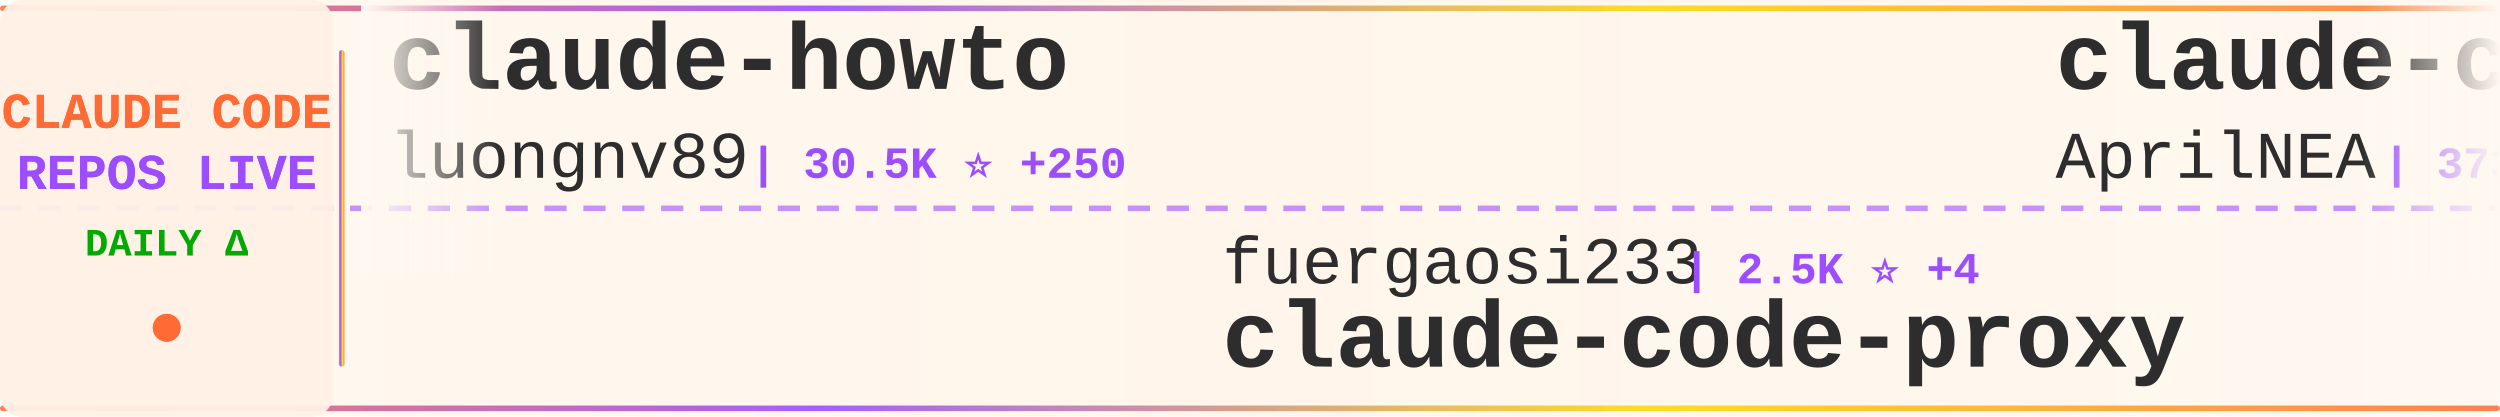
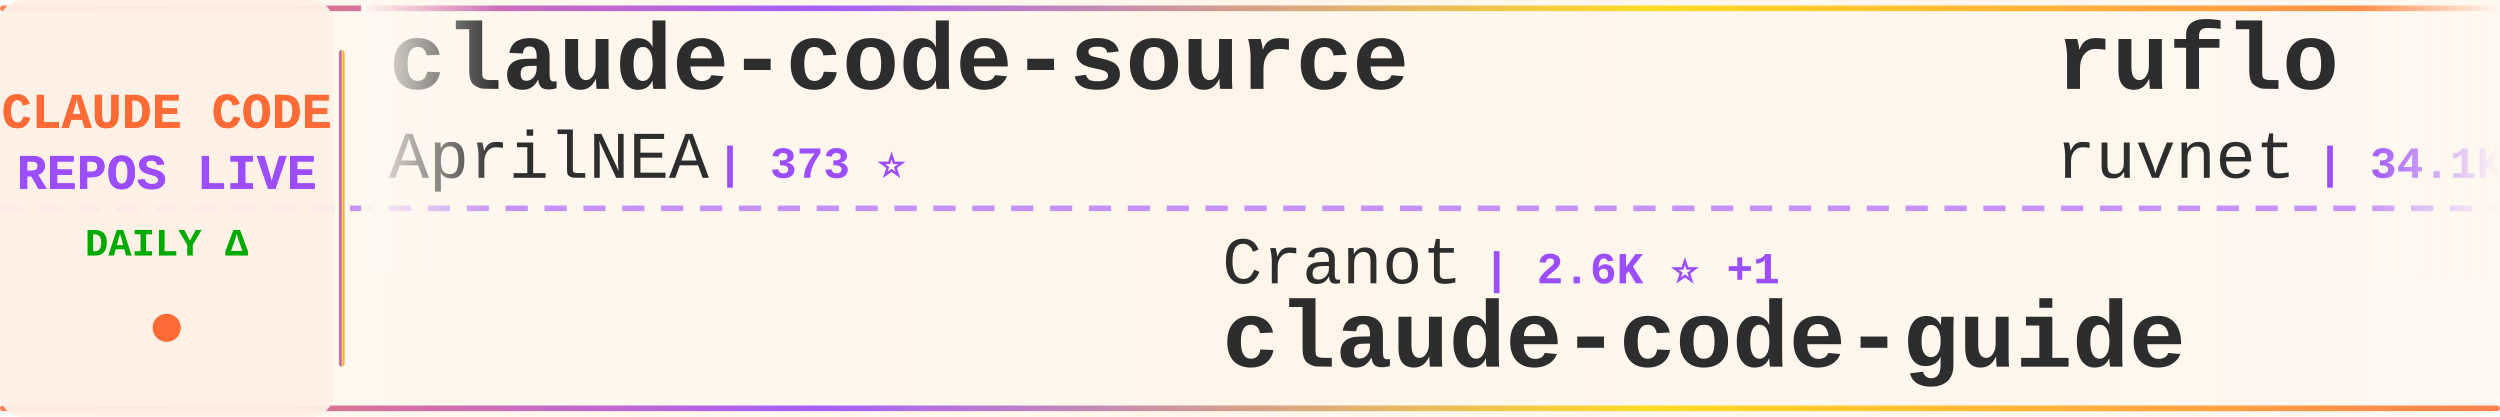
<svg xmlns="http://www.w3.org/2000/svg" width="900" height="150">
  <defs>
    <linearGradient id="tickerBg" x1="0%" y1="0%" x2="100%" y2="0%">
      <stop offset="0%" style="stop-color:#fff8f0;stop-opacity:0.98" />
      <stop offset="50%" style="stop-color:#fff5eb;stop-opacity:1" />
      <stop offset="100%" style="stop-color:#fff8f0;stop-opacity:0.98" />
    </linearGradient>
    <linearGradient id="borderGrad" x1="0%" y1="0%" x2="100%" y2="0%">
      <stop offset="0%" style="stop-color:#FF6B35;stop-opacity:0.85">
        <animate attributeName="stop-opacity" values="0.85;1;0.85" dur="2s" repeatCount="indefinite" />
      </stop>
      <stop offset="33%" style="stop-color:#9C4EFF;stop-opacity:0.9">
        <animate attributeName="stop-opacity" values="0.9;1;0.9" dur="2.2s" repeatCount="indefinite" />
      </stop>
      <stop offset="66%" style="stop-color:#FFD700;stop-opacity:0.85">
        <animate attributeName="stop-opacity" values="0.85;1;0.85" dur="1.8s" repeatCount="indefinite" />
      </stop>
      <stop offset="100%" style="stop-color:#FF6B35;stop-opacity:0.85">
        <animate attributeName="stop-opacity" values="0.85;1;0.85" dur="2s" repeatCount="indefinite" />
      </stop>
    </linearGradient>
    <filter id="textGlow">
      <feGaussianBlur stdDeviation="0.15" result="coloredBlur" />
      <feMerge>
        <feMergeNode in="coloredBlur" />
        <feMergeNode in="SourceGraphic" />
      </feMerge>
    </filter>
    <filter id="metricGlow">
      <feGaussianBlur stdDeviation="0.2" result="coloredBlur" />
      <feMerge>
        <feMergeNode in="coloredBlur" />
        <feMergeNode in="SourceGraphic" />
      </feMerge>
    </filter>
    <linearGradient id="leftFade" x1="0%" y1="0%" x2="100%" y2="0%">
      <stop offset="0%" style="stop-color:#fff8f0;stop-opacity:1" />
      <stop offset="100%" style="stop-color:#fff8f0;stop-opacity:0" />
    </linearGradient>
    <linearGradient id="rightFade" x1="0%" y1="0%" x2="100%" y2="0%">
      <stop offset="0%" style="stop-color:#fff8f0;stop-opacity:0" />
      <stop offset="100%" style="stop-color:#fff8f0;stop-opacity:1" />
    </linearGradient>
  </defs>
  <rect width="900" height="150" fill="url(#tickerBg)" rx="8" />
  <rect x="0" y="2" width="900" height="2" fill="url(#borderGrad)" rx="1" />
  <rect x="0" y="146" width="900" height="2" fill="url(#borderGrad)" rx="1" />
  <line x1="0" y1="75" x2="900" y2="75" stroke="#9C4EFF" stroke-width="2" stroke-dasharray="8 6" opacity="0.6" />
  <rect x="0" y="0" width="120" height="150" fill="#fff0e6" opacity="0.95" rx="8" />
  <text x="60" y="46" font-family="'Courier New', monospace" font-size="18" font-weight="bold" fill="#FF6B35" text-anchor="middle" filter="url(#textGlow)">
    CLAUDE CODE
  </text>
  <text x="60" y="68" font-family="'Courier New', monospace" font-size="18" font-weight="bold" fill="#9C4EFF" text-anchor="middle" filter="url(#textGlow)">
    REPOS LIVE
  </text>
  <text x="60" y="92" font-family="'Courier New', monospace" font-size="14" font-weight="bold" fill="#00aa00" text-anchor="middle">
    DAILY Δ
  </text>
  <circle cx="60" cy="118" r="5" fill="#FF6B35" filter="url(#metricGlow)">
    <animate attributeName="r" values="4;6;4" dur="1.5s" repeatCount="indefinite" />
    <animate attributeName="opacity" values="0.6;1;0.6" dur="1.5s" repeatCount="indefinite" />
  </circle>
  <rect x="122" y="18" width="2" height="114" fill="url(#borderGrad)" rx="1" />
  <clipPath id="tickerClip">
    <rect x="130" y="0" width="770" height="150" />
  </clipPath>
  <g clip-path="url(#tickerClip)">
    <g id="tickerItems">
      <animateTransform attributeName="transform" attributeType="XML" type="translate" from="0 0" to="-3000 0" dur="54s" repeatCount="indefinite" />
      <g transform="translate(0, 0)">
-         <text x="140" y="32" font-family="'Courier New', monospace" font-size="34" font-weight="bold" fill="#2d2d2d">claude-howto</text>
-         <text x="140" y="64" font-family="'Courier New', monospace" font-size="24" font-weight="normal" fill="#2d2d2d" opacity="1.0">luongnv89</text>
-         <text x="270" y="64" font-family="'Courier New', monospace" font-size="16" font-weight="bold" fill="#9C4EFF"> | 30.5K ⭐ +250</text>
-       </g>
-       <g transform="translate(300, 0)">
-         <text x="140" y="102" font-family="'Courier New', monospace" font-size="24" font-weight="normal" fill="#2d2d2d" opacity="1.0">fuergaosi233</text>
-         <text x="306" y="102" font-family="'Courier New', monospace" font-size="16" font-weight="bold" fill="#9C4EFF"> | 2.5K ⭐ +4</text>
-         <text x="140" y="132" font-family="'Courier New', monospace" font-size="34" font-weight="bold" fill="#2d2d2d">claude-code-proxy</text>
-       </g>
-       <g transform="translate(600, 0)">
        <text x="140" y="32" font-family="'Courier New', monospace" font-size="34" font-weight="bold" fill="#2d2d2d">claude-code-source</text>
        <text x="140" y="64" font-family="'Courier New', monospace" font-size="24" font-weight="normal" fill="#2d2d2d" opacity="1.0">AprilNEA</text>
        <text x="258" y="64" font-family="'Courier New', monospace" font-size="16" font-weight="bold" fill="#9C4EFF"> | 373 ⭐</text>
      </g>
+       <g transform="translate(300, 0)">
+         <text x="140" y="102" font-family="'Courier New', monospace" font-size="24" font-weight="normal" fill="#2d2d2d" opacity="1.0">Cranot</text>
+         <text x="234" y="102" font-family="'Courier New', monospace" font-size="16" font-weight="bold" fill="#9C4EFF"> | 2.6K ⭐ +1</text>
+         <text x="140" y="132" font-family="'Courier New', monospace" font-size="34" font-weight="bold" fill="#2d2d2d">claude-code-guide</text>
+       </g>
+       <g transform="translate(600, 0)">
+         <text x="140" y="32" font-family="'Courier New', monospace" font-size="34" font-weight="bold" fill="#2d2d2d">ruflo</text>
+         <text x="140" y="64" font-family="'Courier New', monospace" font-size="24" font-weight="normal" fill="#2d2d2d" opacity="1.0">ruvnet</text>
+         <text x="234" y="64" font-family="'Courier New', monospace" font-size="16" font-weight="bold" fill="#9C4EFF"> | 34.1K ⭐ +141</text>
+       </g>
      <g transform="translate(900, 0)">
-         <text x="140" y="102" font-family="'Courier New', monospace" font-size="24" font-weight="normal" fill="#2d2d2d" opacity="1.0">hangsman</text>
-         <text x="258" y="102" font-family="'Courier New', monospace" font-size="16" font-weight="bold" fill="#9C4EFF"> | 763 ⭐ +1</text>
-         <text x="140" y="132" font-family="'Courier New', monospace" font-size="34" font-weight="bold" fill="#2d2d2d">claude-code-source</text>
-       </g>
-       <g transform="translate(1200, 0)">
-         <text x="140" y="32" font-family="'Courier New', monospace" font-size="34" font-weight="bold" fill="#2d2d2d">claude-code-guide</text>
-         <text x="140" y="64" font-family="'Courier New', monospace" font-size="24" font-weight="normal" fill="#2d2d2d" opacity="1.0">Cranot</text>
-         <text x="234" y="64" font-family="'Courier New', monospace" font-size="16" font-weight="bold" fill="#9C4EFF"> | 2.6K ⭐ +2</text>
-       </g>
-       <g transform="translate(1500, 0)">
-         <text x="140" y="102" font-family="'Courier New', monospace" font-size="24" font-weight="normal" fill="#2d2d2d" opacity="1.0">nicedreamzapp</text>
-         <text x="318" y="102" font-family="'Courier New', monospace" font-size="16" font-weight="bold" fill="#9C4EFF"> | 2.4K ⭐ +22</text>
-         <text x="140" y="132" font-family="'Courier New', monospace" font-size="34" font-weight="bold" fill="#2d2d2d">claude-code-local</text>
-       </g>
-       <g transform="translate(1800, 0)">
-         <text x="140" y="32" font-family="'Courier New', monospace" font-size="34" font-weight="bold" fill="#2d2d2d">ClaudeCodeAgents</text>
-         <text x="140" y="64" font-family="'Courier New', monospace" font-size="24" font-weight="normal" fill="#2d2d2d" opacity="1.0">darcyegb</text>
-         <text x="258" y="64" font-family="'Courier New', monospace" font-size="16" font-weight="bold" fill="#9C4EFF"> | 676 ⭐</text>
-       </g>
-       <g transform="translate(2100, 0)">
-         <text x="140" y="102" font-family="'Courier New', monospace" font-size="24" font-weight="normal" fill="#2d2d2d" opacity="1.0">disler</text>
-         <text x="234" y="102" font-family="'Courier New', monospace" font-size="16" font-weight="bold" fill="#9C4EFF"> | 3.6K ⭐ +13</text>
-         <text x="140" y="132" font-family="'Courier New', monospace" font-size="34" font-weight="bold" fill="#2d2d2d">claude-code-hooks-master...</text>
-       </g>
-       <g transform="translate(2400, 0)">
-         <text x="140" y="32" font-family="'Courier New', monospace" font-size="34" font-weight="bold" fill="#2d2d2d">claude-code-sourcemap</text>
-         <text x="140" y="64" font-family="'Courier New', monospace" font-size="24" font-weight="normal" fill="#2d2d2d" opacity="1.0">ChinaSiro</text>
-         <text x="270" y="64" font-family="'Courier New', monospace" font-size="16" font-weight="bold" fill="#9C4EFF"> | 9.1K ⭐ +9</text>
-       </g>
-       <g transform="translate(2700, 0)">
        <text x="140" y="102" font-family="'Courier New', monospace" font-size="24" font-weight="normal" fill="#2d2d2d" opacity="1.0">zstmfhy</text>
        <text x="246" y="102" font-family="'Courier New', monospace" font-size="16" font-weight="bold" fill="#9C4EFF"> | 190 ⭐</text>
        <text x="140" y="132" font-family="'Courier New', monospace" font-size="34" font-weight="bold" fill="#2d2d2d">Claude-code</text>
      </g>
-       <g transform="translate(3000, 0)">
-         <text x="140" y="32" font-family="'Courier New', monospace" font-size="34" font-weight="bold" fill="#2d2d2d">claude-howto</text>
-         <text x="140" y="64" font-family="'Courier New', monospace" font-size="24" font-weight="normal" fill="#2d2d2d" opacity="1.0">luongnv89</text>
-         <text x="270" y="64" font-family="'Courier New', monospace" font-size="16" font-weight="bold" fill="#9C4EFF"> | 30.5K ⭐ +250</text>
+       <g transform="translate(1200, 0)">
+         <text x="140" y="32" font-family="'Courier New', monospace" font-size="34" font-weight="bold" fill="#2d2d2d">Claude-Code-Game-Studios</text>
+         <text x="140" y="64" font-family="'Courier New', monospace" font-size="24" font-weight="normal" fill="#2d2d2d" opacity="1.0">Donchitos</text>
+         <text x="270" y="64" font-family="'Courier New', monospace" font-size="16" font-weight="bold" fill="#9C4EFF"> | 16.8K ⭐ +138</text>
      </g>
-       <g transform="translate(3300, 0)">
+       <g transform="translate(1500, 0)">
+         <text x="140" y="102" font-family="'Courier New', monospace" font-size="24" font-weight="normal" fill="#2d2d2d" opacity="1.0">ding113</text>
+         <text x="246" y="102" font-family="'Courier New', monospace" font-size="16" font-weight="bold" fill="#9C4EFF"> | 2.7K ⭐ +22</text>
+         <text x="140" y="132" font-family="'Courier New', monospace" font-size="34" font-weight="bold" fill="#2d2d2d">claude-code-hub</text>
+       </g>
+       <g transform="translate(1800, 0)">
+         <text x="140" y="32" font-family="'Courier New', monospace" font-size="34" font-weight="bold" fill="#2d2d2d">awesome-claude-code-tool...</text>
+         <text x="140" y="64" font-family="'Courier New', monospace" font-size="24" font-weight="normal" fill="#2d2d2d" opacity="1.0">rohitg00</text>
+         <text x="258" y="64" font-family="'Courier New', monospace" font-size="16" font-weight="bold" fill="#9C4EFF"> | 1.5K ⭐ +9</text>
+       </g>
+       <g transform="translate(2100, 0)">
        <text x="140" y="102" font-family="'Courier New', monospace" font-size="24" font-weight="normal" fill="#2d2d2d" opacity="1.0">fuergaosi233</text>
-         <text x="306" y="102" font-family="'Courier New', monospace" font-size="16" font-weight="bold" fill="#9C4EFF"> | 2.5K ⭐ +4</text>
+         <text x="306" y="102" font-family="'Courier New', monospace" font-size="16" font-weight="bold" fill="#9C4EFF"> | 2.5K ⭐ +5</text>
        <text x="140" y="132" font-family="'Courier New', monospace" font-size="34" font-weight="bold" fill="#2d2d2d">claude-code-proxy</text>
      </g>
-       <g transform="translate(3600, 0)">
+       <g transform="translate(2400, 0)">
+         <text x="140" y="32" font-family="'Courier New', monospace" font-size="34" font-weight="bold" fill="#2d2d2d">antigravity-awesome-skil...</text>
+         <text x="140" y="64" font-family="'Courier New', monospace" font-size="24" font-weight="normal" fill="#2d2d2d" opacity="1.0">sickn33</text>
+         <text x="246" y="64" font-family="'Courier New', monospace" font-size="16" font-weight="bold" fill="#9C4EFF"> | 35.8K ⭐ +144</text>
+       </g>
+       <g transform="translate(2700, 0)">
+         <text x="140" y="102" font-family="'Courier New', monospace" font-size="24" font-weight="normal" fill="#2d2d2d" opacity="1.0">andrew-kramer-inno</text>
+         <text x="378" y="102" font-family="'Courier New', monospace" font-size="16" font-weight="bold" fill="#9C4EFF"> | 581 ⭐</text>
+         <text x="140" y="132" font-family="'Courier New', monospace" font-size="34" font-weight="bold" fill="#2d2d2d">claude-code-source-build</text>
+       </g>
+       <g transform="translate(3000, 0)">
        <text x="140" y="32" font-family="'Courier New', monospace" font-size="34" font-weight="bold" fill="#2d2d2d">claude-code-source</text>
        <text x="140" y="64" font-family="'Courier New', monospace" font-size="24" font-weight="normal" fill="#2d2d2d" opacity="1.0">AprilNEA</text>
        <text x="258" y="64" font-family="'Courier New', monospace" font-size="16" font-weight="bold" fill="#9C4EFF"> | 373 ⭐</text>
      </g>
+       <g transform="translate(3300, 0)">
+         <text x="140" y="102" font-family="'Courier New', monospace" font-size="24" font-weight="normal" fill="#2d2d2d" opacity="1.0">Cranot</text>
+         <text x="234" y="102" font-family="'Courier New', monospace" font-size="16" font-weight="bold" fill="#9C4EFF"> | 2.6K ⭐ +1</text>
+         <text x="140" y="132" font-family="'Courier New', monospace" font-size="34" font-weight="bold" fill="#2d2d2d">claude-code-guide</text>
+       </g>
+       <g transform="translate(3600, 0)">
+         <text x="140" y="32" font-family="'Courier New', monospace" font-size="34" font-weight="bold" fill="#2d2d2d">ruflo</text>
+         <text x="140" y="64" font-family="'Courier New', monospace" font-size="24" font-weight="normal" fill="#2d2d2d" opacity="1.0">ruvnet</text>
+         <text x="234" y="64" font-family="'Courier New', monospace" font-size="16" font-weight="bold" fill="#9C4EFF"> | 34.1K ⭐ +141</text>
+       </g>
      <g transform="translate(3900, 0)">
-         <text x="140" y="102" font-family="'Courier New', monospace" font-size="24" font-weight="normal" fill="#2d2d2d" opacity="1.0">hangsman</text>
-         <text x="258" y="102" font-family="'Courier New', monospace" font-size="16" font-weight="bold" fill="#9C4EFF"> | 763 ⭐ +1</text>
-         <text x="140" y="132" font-family="'Courier New', monospace" font-size="34" font-weight="bold" fill="#2d2d2d">claude-code-source</text>
+         <text x="140" y="102" font-family="'Courier New', monospace" font-size="24" font-weight="normal" fill="#2d2d2d" opacity="1.0">zstmfhy</text>
+         <text x="246" y="102" font-family="'Courier New', monospace" font-size="16" font-weight="bold" fill="#9C4EFF"> | 190 ⭐</text>
+         <text x="140" y="132" font-family="'Courier New', monospace" font-size="34" font-weight="bold" fill="#2d2d2d">Claude-code</text>
      </g>
    </g>
  </g>
  <rect x="130" y="0" width="50" height="100" fill="url(#leftFade)" />
  <rect x="850" y="0" width="50" height="100" fill="url(#rightFade)" />
</svg>
